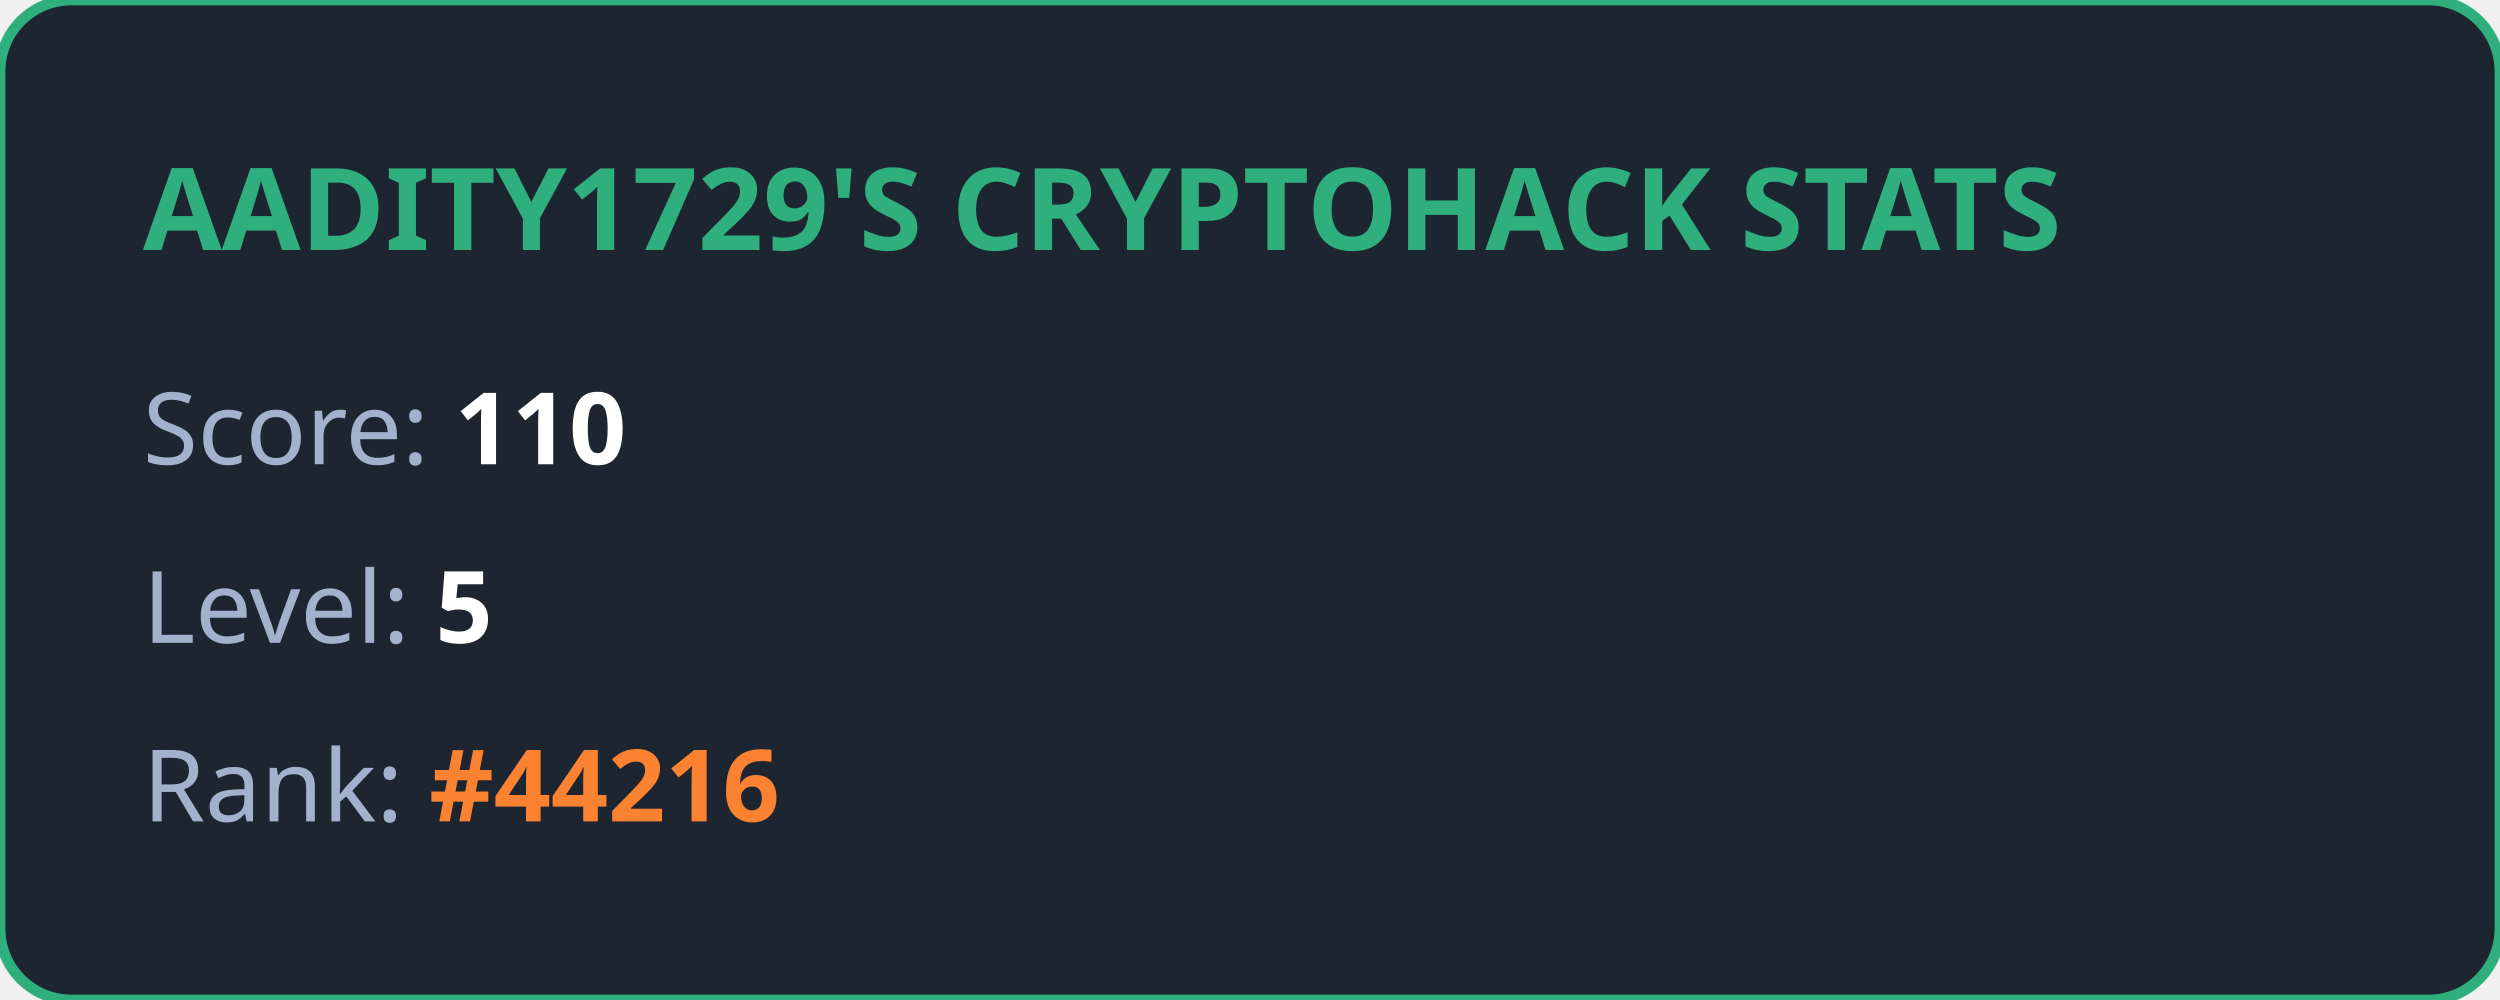
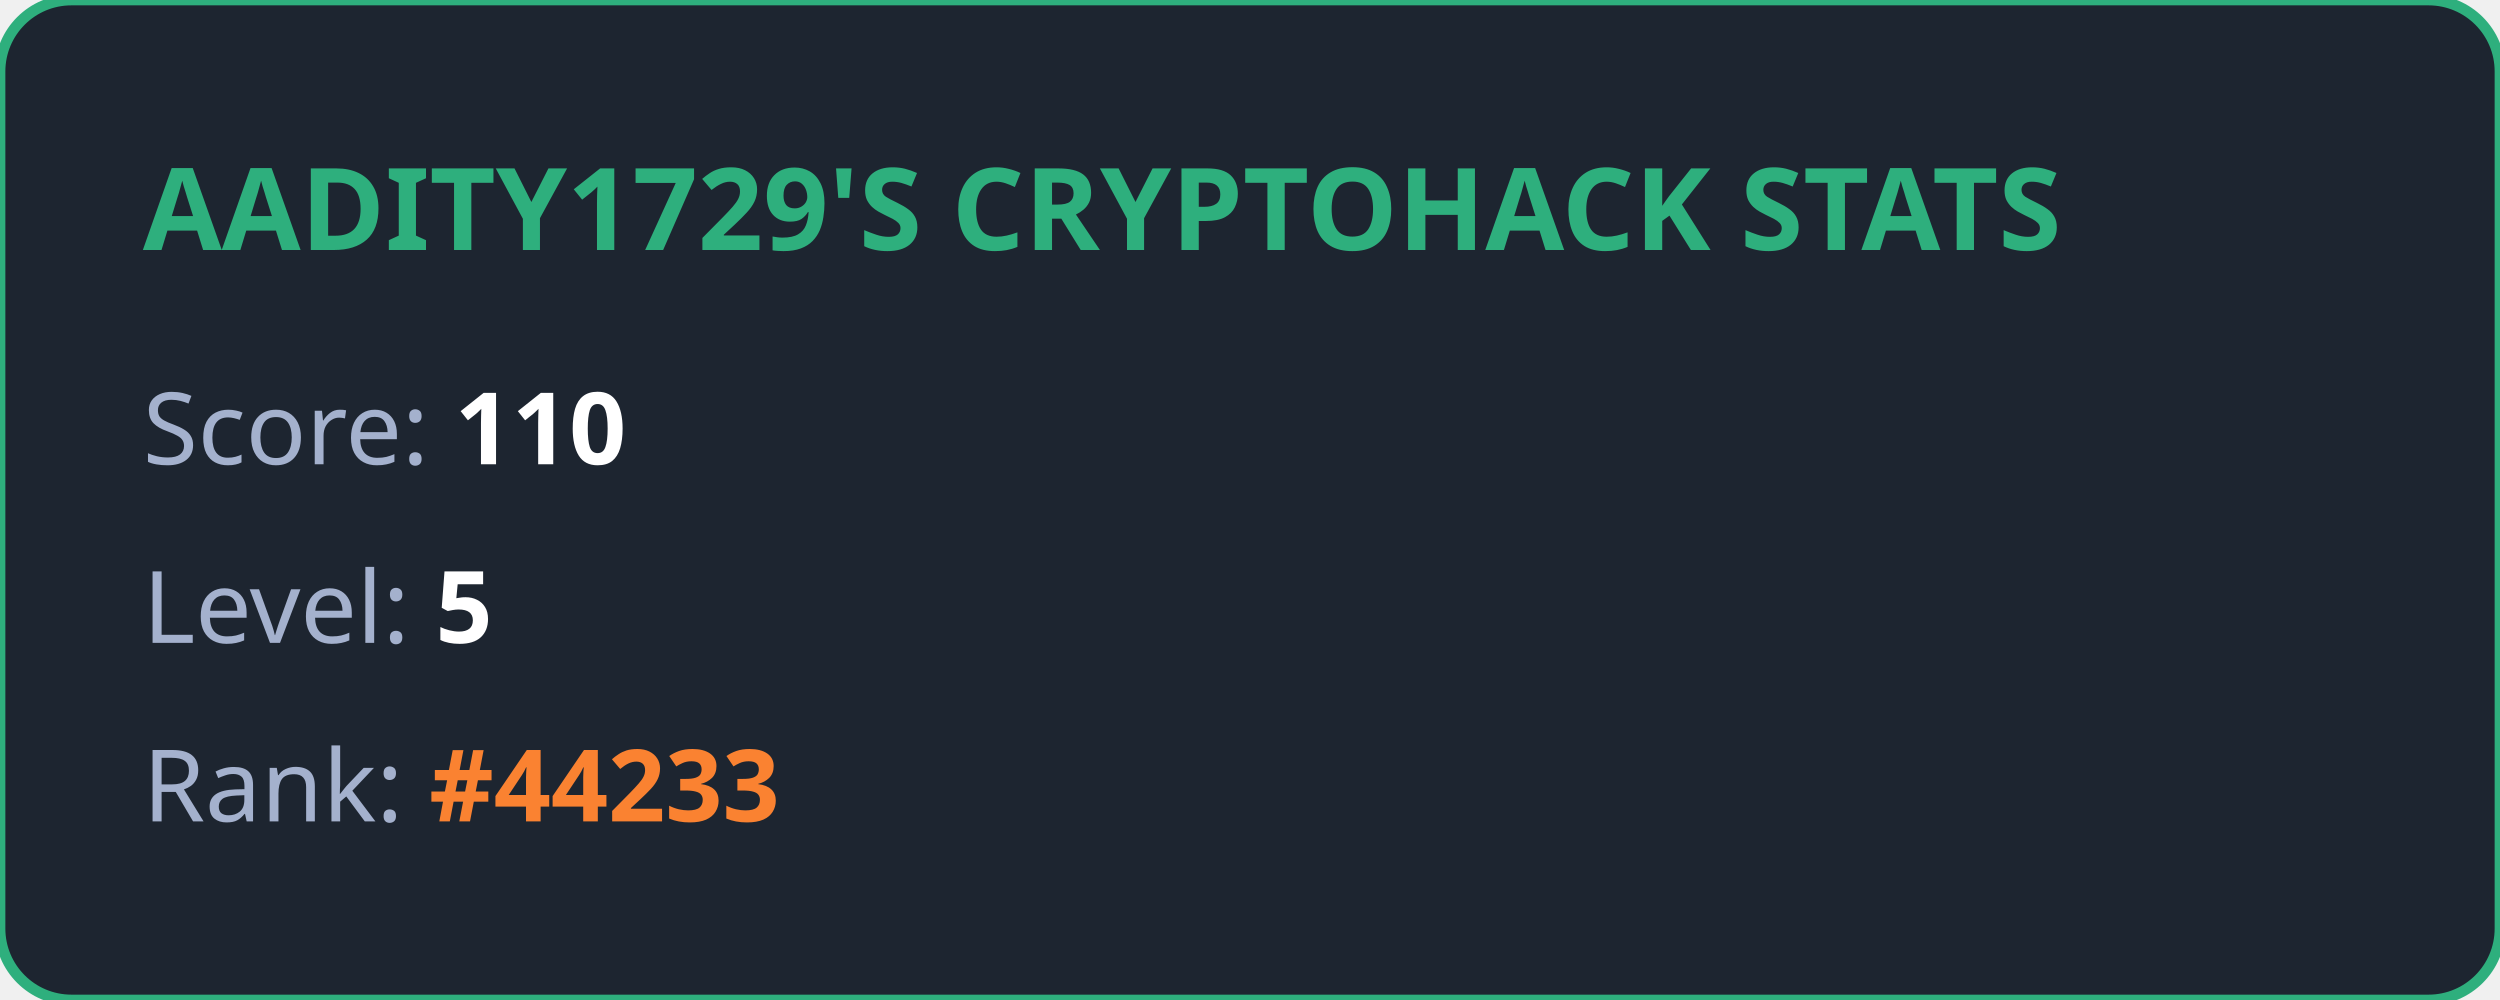
<svg xmlns="http://www.w3.org/2000/svg" width="350" height="140" viewBox="0 0 350 140" fill="none">
  <style>
            .title { font: bold 16px 'Segoe UI', Ubuntu, sans-serif; fill: #2eaf7d; }
            .stat { font: 14px 'Segoe UI', Ubuntu, sans-serif; fill: #a4b1cd; }
            .value { font-weight: bold; fill: #ffffff; }
            .highlight { font-weight: bold; fill: #fa8231; }
        </style>
  <rect width="100%" height="100%" rx="10" fill="#1d2530" stroke="#2eaf7d" stroke-width="1.5" />
  <text x="20" y="35" class="title">AADITY1729'S CRYPTOHACK STATS</text>
  <text x="20" y="65" class="stat">Score: <tspan class="value">110</tspan>
  </text>
  <text x="20" y="90" class="stat">Level: <tspan class="value">5</tspan>
  </text>
-   <text x="20" y="115" class="stat">Rank: <tspan class="highlight">#44216</tspan>
+   <text x="20" y="115" class="stat">Rank: <tspan class="highlight">#44233</tspan>
  </text>
</svg>
